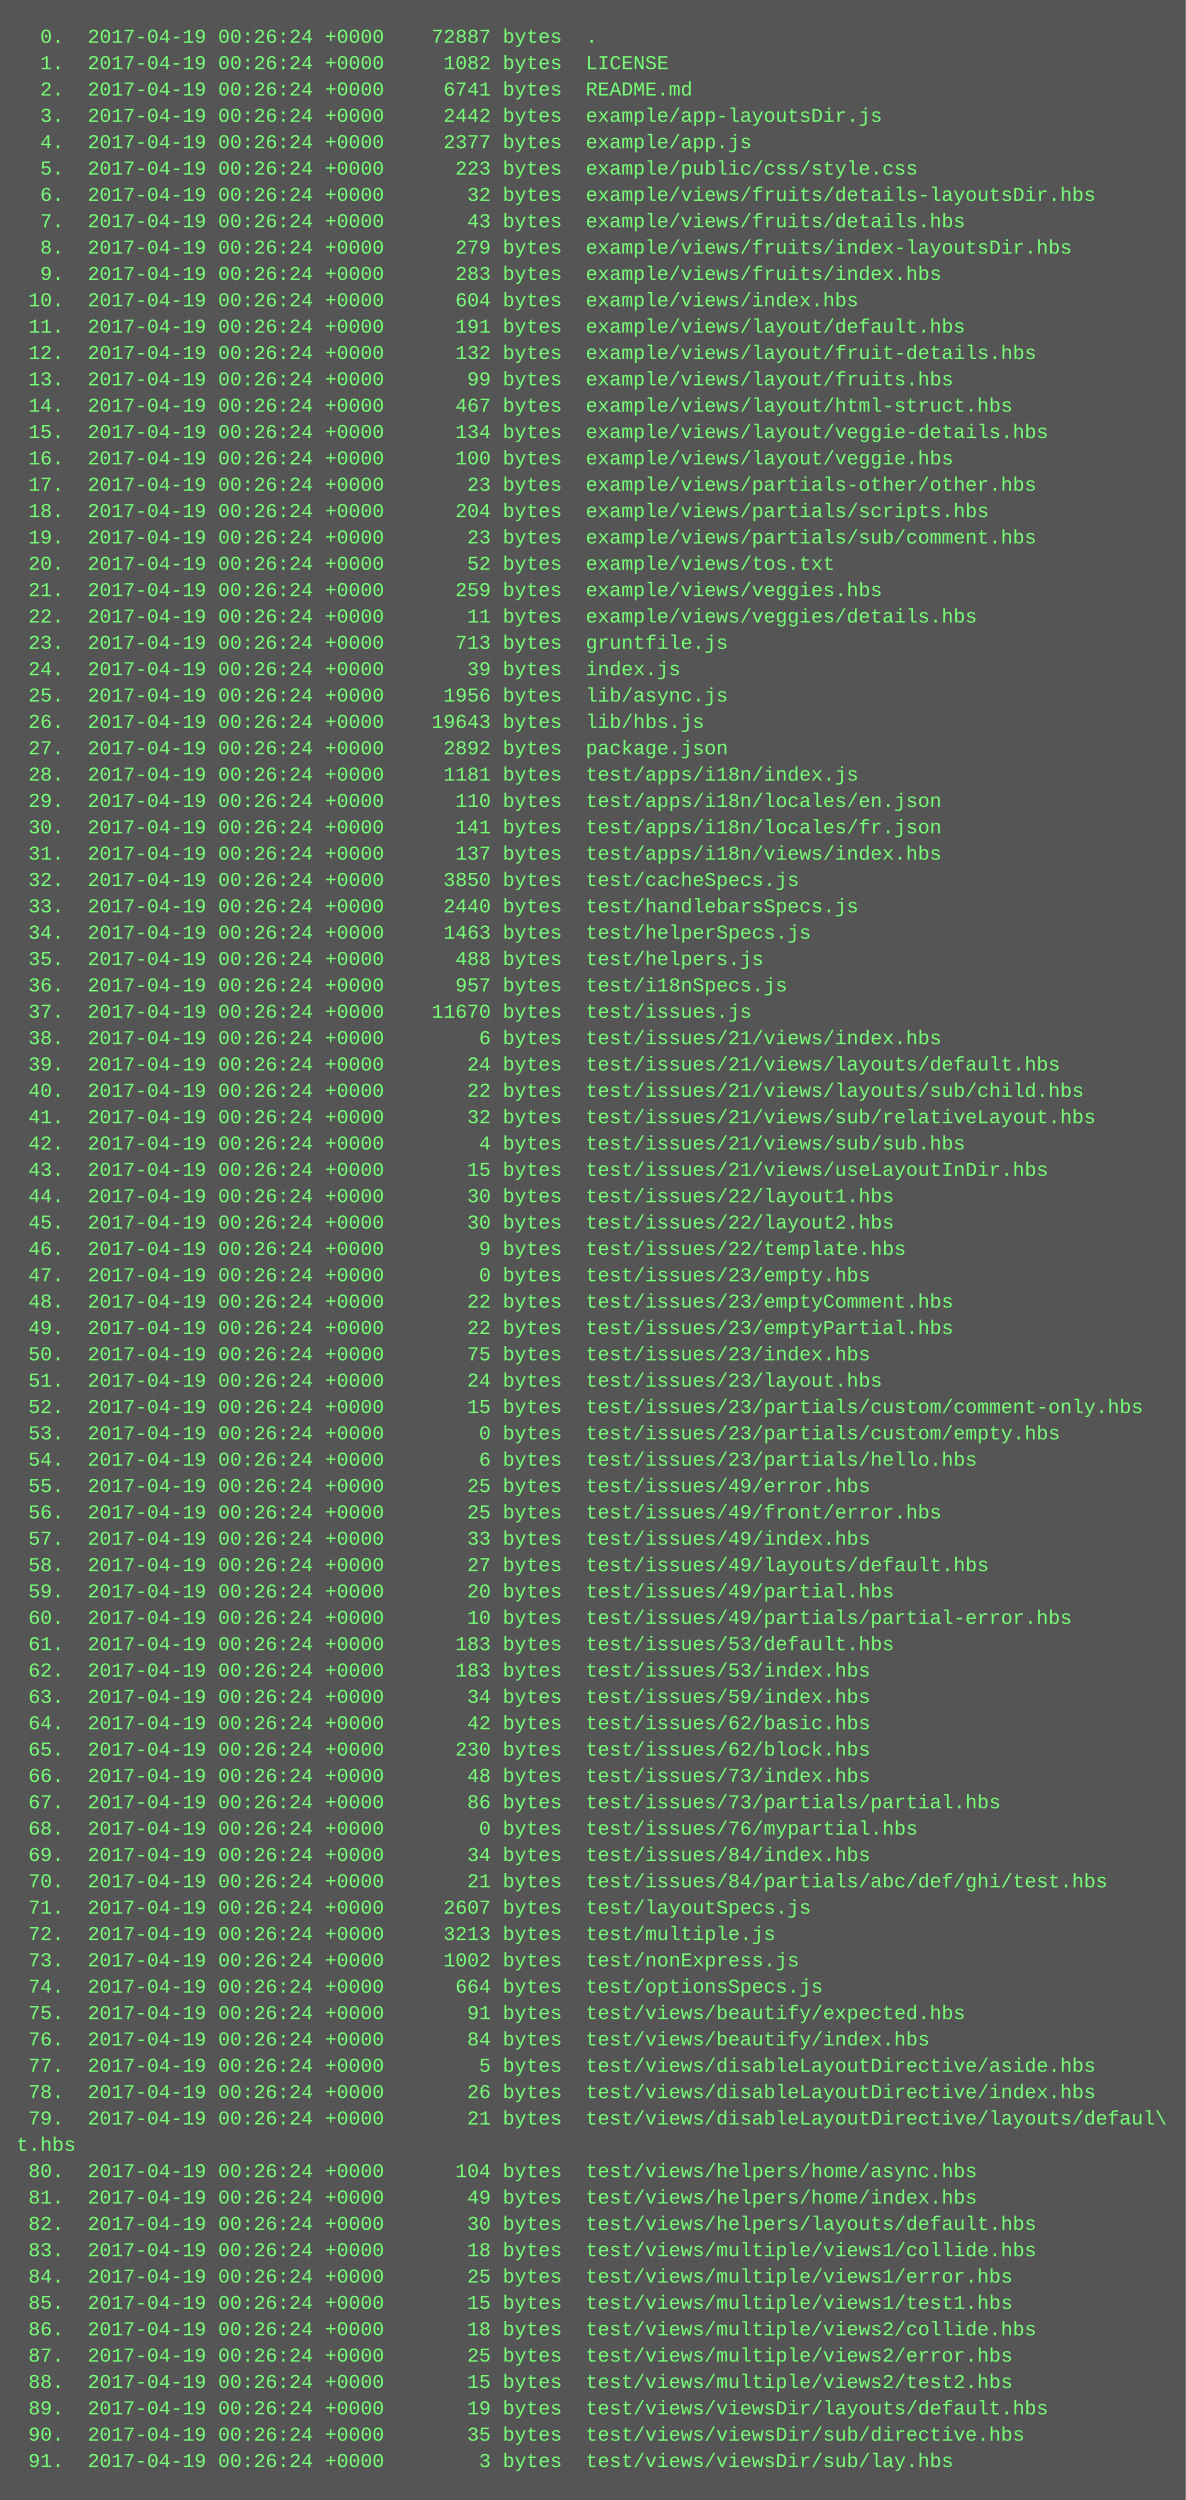
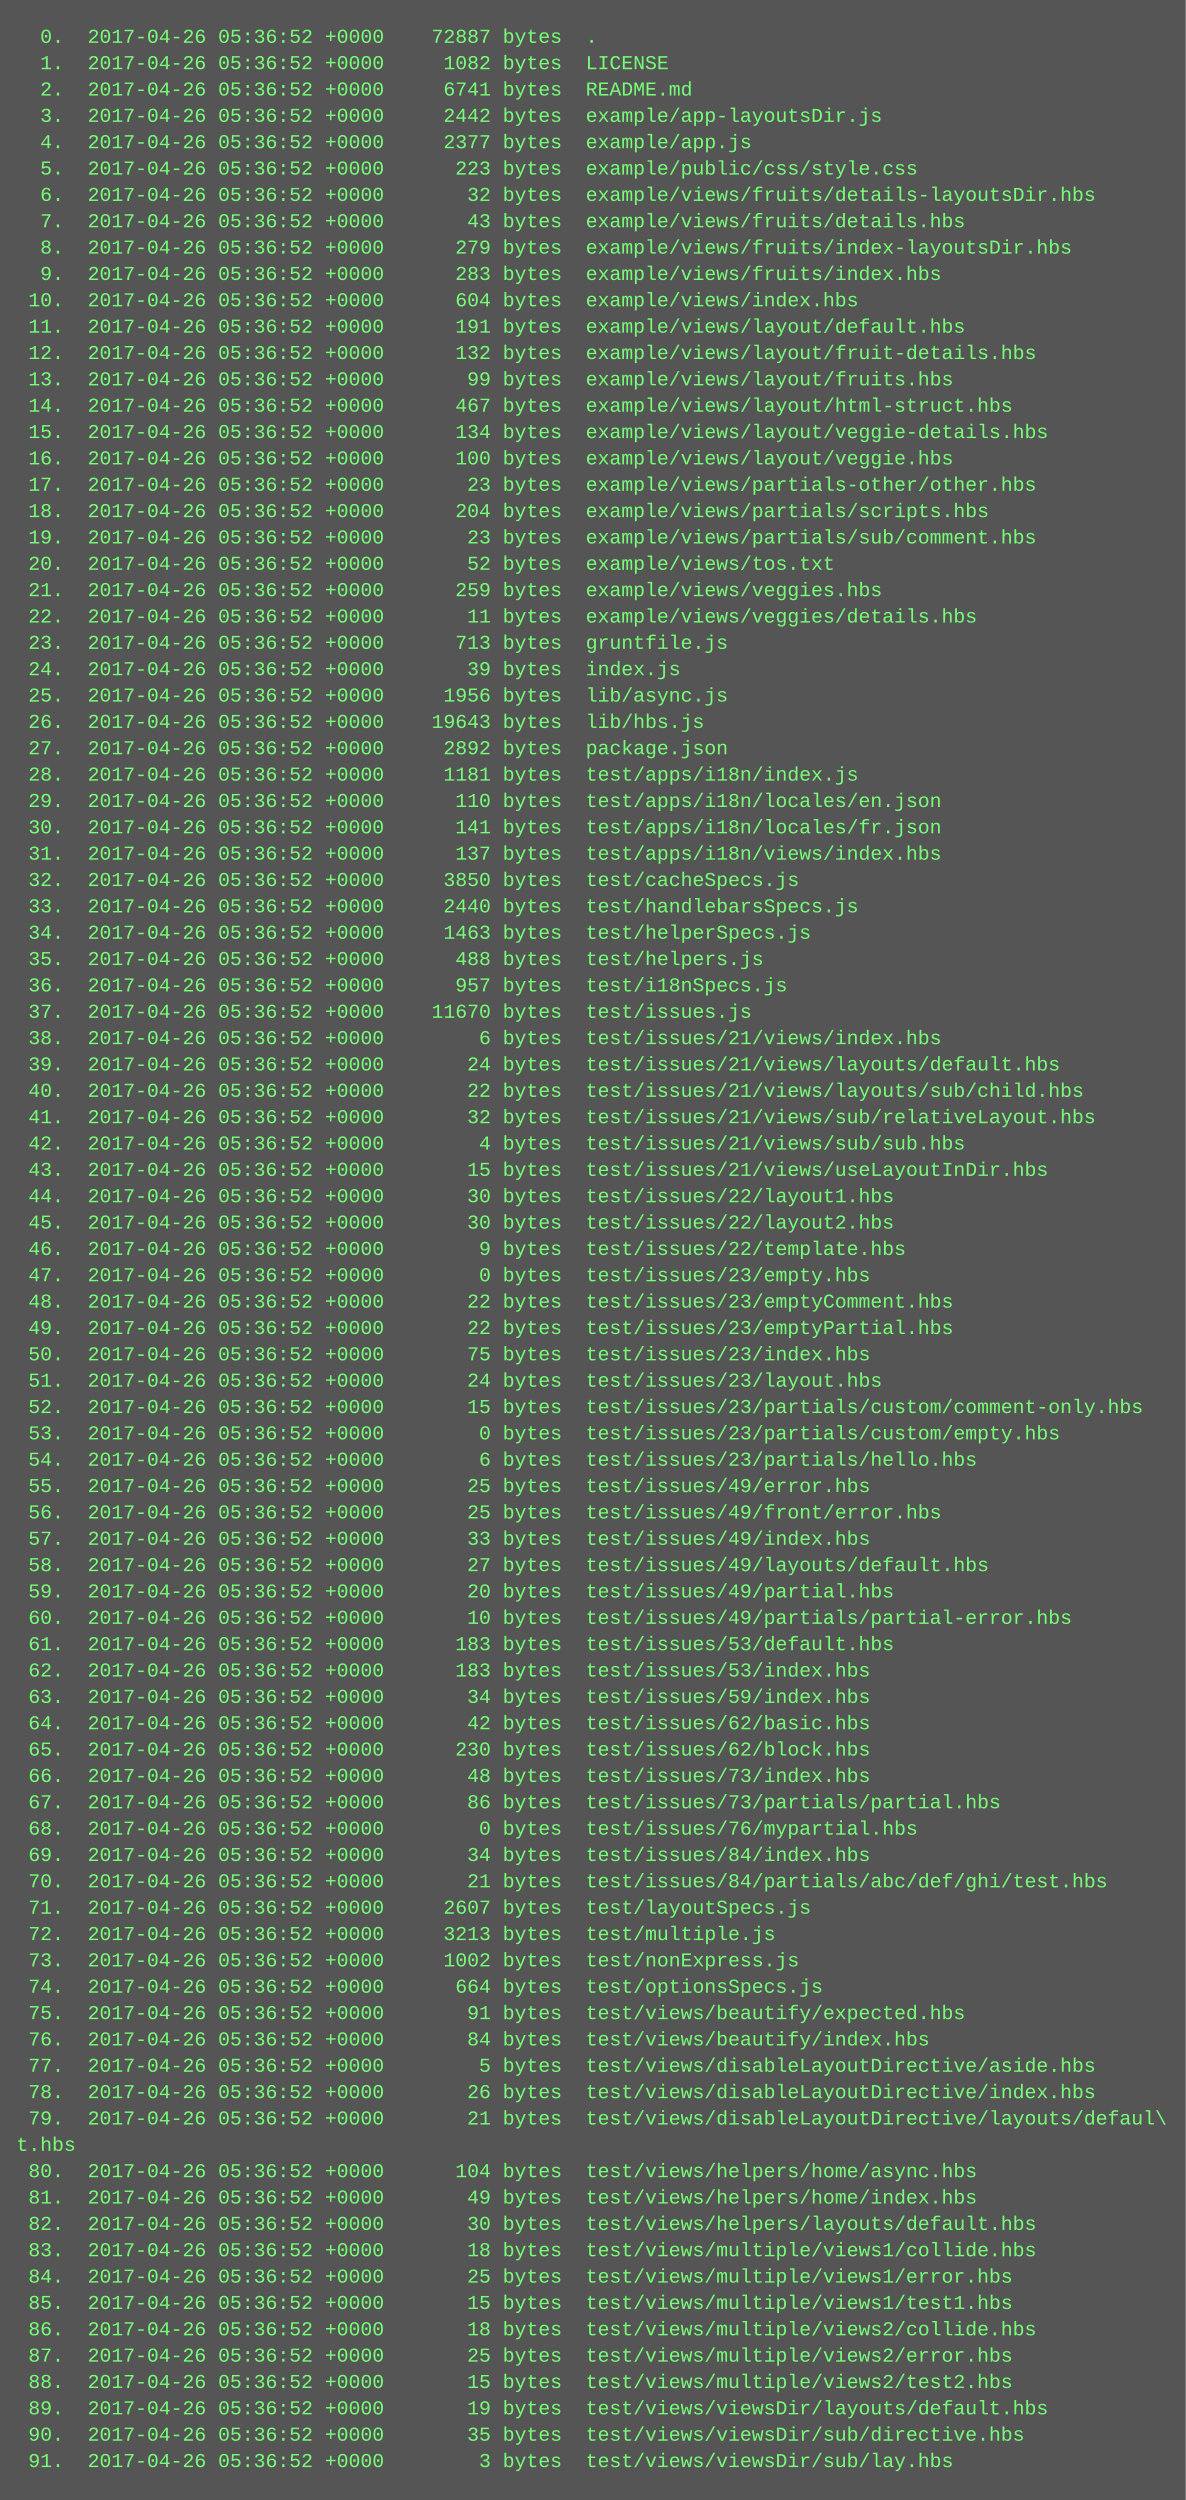
<svg xmlns="http://www.w3.org/2000/svg" height="1518" width="720">
  <rect height="1518" fill="#555" width="720" />
  <text fill="#7f7" font-family="Courier New" font-size="12" xml:space="preserve">
-     <tspan x="10" y="26">  0.  2017-04-19 00:26:24 +0000    72887 bytes  .</tspan>
-     <tspan x="10" y="42">  1.  2017-04-19 00:26:24 +0000     1082 bytes  LICENSE</tspan>
-     <tspan x="10" y="58">  2.  2017-04-19 00:26:24 +0000     6741 bytes  README.md</tspan>
-     <tspan x="10" y="74">  3.  2017-04-19 00:26:24 +0000     2442 bytes  example/app-layoutsDir.js</tspan>
-     <tspan x="10" y="90">  4.  2017-04-19 00:26:24 +0000     2377 bytes  example/app.js</tspan>
-     <tspan x="10" y="106">  5.  2017-04-19 00:26:24 +0000      223 bytes  example/public/css/style.css</tspan>
-     <tspan x="10" y="122">  6.  2017-04-19 00:26:24 +0000       32 bytes  example/views/fruits/details-layoutsDir.hbs</tspan>
-     <tspan x="10" y="138">  7.  2017-04-19 00:26:24 +0000       43 bytes  example/views/fruits/details.hbs</tspan>
-     <tspan x="10" y="154">  8.  2017-04-19 00:26:24 +0000      279 bytes  example/views/fruits/index-layoutsDir.hbs</tspan>
-     <tspan x="10" y="170">  9.  2017-04-19 00:26:24 +0000      283 bytes  example/views/fruits/index.hbs</tspan>
-     <tspan x="10" y="186"> 10.  2017-04-19 00:26:24 +0000      604 bytes  example/views/index.hbs</tspan>
-     <tspan x="10" y="202"> 11.  2017-04-19 00:26:24 +0000      191 bytes  example/views/layout/default.hbs</tspan>
-     <tspan x="10" y="218"> 12.  2017-04-19 00:26:24 +0000      132 bytes  example/views/layout/fruit-details.hbs</tspan>
-     <tspan x="10" y="234"> 13.  2017-04-19 00:26:24 +0000       99 bytes  example/views/layout/fruits.hbs</tspan>
-     <tspan x="10" y="250"> 14.  2017-04-19 00:26:24 +0000      467 bytes  example/views/layout/html-struct.hbs</tspan>
-     <tspan x="10" y="266"> 15.  2017-04-19 00:26:24 +0000      134 bytes  example/views/layout/veggie-details.hbs</tspan>
-     <tspan x="10" y="282"> 16.  2017-04-19 00:26:24 +0000      100 bytes  example/views/layout/veggie.hbs</tspan>
-     <tspan x="10" y="298"> 17.  2017-04-19 00:26:24 +0000       23 bytes  example/views/partials-other/other.hbs</tspan>
-     <tspan x="10" y="314"> 18.  2017-04-19 00:26:24 +0000      204 bytes  example/views/partials/scripts.hbs</tspan>
-     <tspan x="10" y="330"> 19.  2017-04-19 00:26:24 +0000       23 bytes  example/views/partials/sub/comment.hbs</tspan>
-     <tspan x="10" y="346"> 20.  2017-04-19 00:26:24 +0000       52 bytes  example/views/tos.txt</tspan>
-     <tspan x="10" y="362"> 21.  2017-04-19 00:26:24 +0000      259 bytes  example/views/veggies.hbs</tspan>
-     <tspan x="10" y="378"> 22.  2017-04-19 00:26:24 +0000       11 bytes  example/views/veggies/details.hbs</tspan>
-     <tspan x="10" y="394"> 23.  2017-04-19 00:26:24 +0000      713 bytes  gruntfile.js</tspan>
-     <tspan x="10" y="410"> 24.  2017-04-19 00:26:24 +0000       39 bytes  index.js</tspan>
-     <tspan x="10" y="426"> 25.  2017-04-19 00:26:24 +0000     1956 bytes  lib/async.js</tspan>
-     <tspan x="10" y="442"> 26.  2017-04-19 00:26:24 +0000    19643 bytes  lib/hbs.js</tspan>
-     <tspan x="10" y="458"> 27.  2017-04-19 00:26:24 +0000     2892 bytes  package.json</tspan>
-     <tspan x="10" y="474"> 28.  2017-04-19 00:26:24 +0000     1181 bytes  test/apps/i18n/index.js</tspan>
-     <tspan x="10" y="490"> 29.  2017-04-19 00:26:24 +0000      110 bytes  test/apps/i18n/locales/en.json</tspan>
-     <tspan x="10" y="506"> 30.  2017-04-19 00:26:24 +0000      141 bytes  test/apps/i18n/locales/fr.json</tspan>
-     <tspan x="10" y="522"> 31.  2017-04-19 00:26:24 +0000      137 bytes  test/apps/i18n/views/index.hbs</tspan>
-     <tspan x="10" y="538"> 32.  2017-04-19 00:26:24 +0000     3850 bytes  test/cacheSpecs.js</tspan>
-     <tspan x="10" y="554"> 33.  2017-04-19 00:26:24 +0000     2440 bytes  test/handlebarsSpecs.js</tspan>
-     <tspan x="10" y="570"> 34.  2017-04-19 00:26:24 +0000     1463 bytes  test/helperSpecs.js</tspan>
-     <tspan x="10" y="586"> 35.  2017-04-19 00:26:24 +0000      488 bytes  test/helpers.js</tspan>
-     <tspan x="10" y="602"> 36.  2017-04-19 00:26:24 +0000      957 bytes  test/i18nSpecs.js</tspan>
-     <tspan x="10" y="618"> 37.  2017-04-19 00:26:24 +0000    11670 bytes  test/issues.js</tspan>
-     <tspan x="10" y="634"> 38.  2017-04-19 00:26:24 +0000        6 bytes  test/issues/21/views/index.hbs</tspan>
-     <tspan x="10" y="650"> 39.  2017-04-19 00:26:24 +0000       24 bytes  test/issues/21/views/layouts/default.hbs</tspan>
-     <tspan x="10" y="666"> 40.  2017-04-19 00:26:24 +0000       22 bytes  test/issues/21/views/layouts/sub/child.hbs</tspan>
-     <tspan x="10" y="682"> 41.  2017-04-19 00:26:24 +0000       32 bytes  test/issues/21/views/sub/relativeLayout.hbs</tspan>
-     <tspan x="10" y="698"> 42.  2017-04-19 00:26:24 +0000        4 bytes  test/issues/21/views/sub/sub.hbs</tspan>
-     <tspan x="10" y="714"> 43.  2017-04-19 00:26:24 +0000       15 bytes  test/issues/21/views/useLayoutInDir.hbs</tspan>
-     <tspan x="10" y="730"> 44.  2017-04-19 00:26:24 +0000       30 bytes  test/issues/22/layout1.hbs</tspan>
-     <tspan x="10" y="746"> 45.  2017-04-19 00:26:24 +0000       30 bytes  test/issues/22/layout2.hbs</tspan>
-     <tspan x="10" y="762"> 46.  2017-04-19 00:26:24 +0000        9 bytes  test/issues/22/template.hbs</tspan>
-     <tspan x="10" y="778"> 47.  2017-04-19 00:26:24 +0000        0 bytes  test/issues/23/empty.hbs</tspan>
-     <tspan x="10" y="794"> 48.  2017-04-19 00:26:24 +0000       22 bytes  test/issues/23/emptyComment.hbs</tspan>
-     <tspan x="10" y="810"> 49.  2017-04-19 00:26:24 +0000       22 bytes  test/issues/23/emptyPartial.hbs</tspan>
-     <tspan x="10" y="826"> 50.  2017-04-19 00:26:24 +0000       75 bytes  test/issues/23/index.hbs</tspan>
-     <tspan x="10" y="842"> 51.  2017-04-19 00:26:24 +0000       24 bytes  test/issues/23/layout.hbs</tspan>
-     <tspan x="10" y="858"> 52.  2017-04-19 00:26:24 +0000       15 bytes  test/issues/23/partials/custom/comment-only.hbs</tspan>
-     <tspan x="10" y="874"> 53.  2017-04-19 00:26:24 +0000        0 bytes  test/issues/23/partials/custom/empty.hbs</tspan>
-     <tspan x="10" y="890"> 54.  2017-04-19 00:26:24 +0000        6 bytes  test/issues/23/partials/hello.hbs</tspan>
-     <tspan x="10" y="906"> 55.  2017-04-19 00:26:24 +0000       25 bytes  test/issues/49/error.hbs</tspan>
-     <tspan x="10" y="922"> 56.  2017-04-19 00:26:24 +0000       25 bytes  test/issues/49/front/error.hbs</tspan>
-     <tspan x="10" y="938"> 57.  2017-04-19 00:26:24 +0000       33 bytes  test/issues/49/index.hbs</tspan>
-     <tspan x="10" y="954"> 58.  2017-04-19 00:26:24 +0000       27 bytes  test/issues/49/layouts/default.hbs</tspan>
-     <tspan x="10" y="970"> 59.  2017-04-19 00:26:24 +0000       20 bytes  test/issues/49/partial.hbs</tspan>
-     <tspan x="10" y="986"> 60.  2017-04-19 00:26:24 +0000       10 bytes  test/issues/49/partials/partial-error.hbs</tspan>
-     <tspan x="10" y="1002"> 61.  2017-04-19 00:26:24 +0000      183 bytes  test/issues/53/default.hbs</tspan>
-     <tspan x="10" y="1018"> 62.  2017-04-19 00:26:24 +0000      183 bytes  test/issues/53/index.hbs</tspan>
-     <tspan x="10" y="1034"> 63.  2017-04-19 00:26:24 +0000       34 bytes  test/issues/59/index.hbs</tspan>
-     <tspan x="10" y="1050"> 64.  2017-04-19 00:26:24 +0000       42 bytes  test/issues/62/basic.hbs</tspan>
-     <tspan x="10" y="1066"> 65.  2017-04-19 00:26:24 +0000      230 bytes  test/issues/62/block.hbs</tspan>
-     <tspan x="10" y="1082"> 66.  2017-04-19 00:26:24 +0000       48 bytes  test/issues/73/index.hbs</tspan>
-     <tspan x="10" y="1098"> 67.  2017-04-19 00:26:24 +0000       86 bytes  test/issues/73/partials/partial.hbs</tspan>
-     <tspan x="10" y="1114"> 68.  2017-04-19 00:26:24 +0000        0 bytes  test/issues/76/mypartial.hbs</tspan>
-     <tspan x="10" y="1130"> 69.  2017-04-19 00:26:24 +0000       34 bytes  test/issues/84/index.hbs</tspan>
-     <tspan x="10" y="1146"> 70.  2017-04-19 00:26:24 +0000       21 bytes  test/issues/84/partials/abc/def/ghi/test.hbs</tspan>
-     <tspan x="10" y="1162"> 71.  2017-04-19 00:26:24 +0000     2607 bytes  test/layoutSpecs.js</tspan>
-     <tspan x="10" y="1178"> 72.  2017-04-19 00:26:24 +0000     3213 bytes  test/multiple.js</tspan>
-     <tspan x="10" y="1194"> 73.  2017-04-19 00:26:24 +0000     1002 bytes  test/nonExpress.js</tspan>
-     <tspan x="10" y="1210"> 74.  2017-04-19 00:26:24 +0000      664 bytes  test/optionsSpecs.js</tspan>
-     <tspan x="10" y="1226"> 75.  2017-04-19 00:26:24 +0000       91 bytes  test/views/beautify/expected.hbs</tspan>
-     <tspan x="10" y="1242"> 76.  2017-04-19 00:26:24 +0000       84 bytes  test/views/beautify/index.hbs</tspan>
-     <tspan x="10" y="1258"> 77.  2017-04-19 00:26:24 +0000        5 bytes  test/views/disableLayoutDirective/aside.hbs</tspan>
-     <tspan x="10" y="1274"> 78.  2017-04-19 00:26:24 +0000       26 bytes  test/views/disableLayoutDirective/index.hbs</tspan>
-     <tspan x="10" y="1290"> 79.  2017-04-19 00:26:24 +0000       21 bytes  test/views/disableLayoutDirective/layouts/defaul\</tspan>
+     <tspan x="10" y="26">  0.  2017-04-26 05:36:52 +0000    72887 bytes  .</tspan>
+     <tspan x="10" y="42">  1.  2017-04-26 05:36:52 +0000     1082 bytes  LICENSE</tspan>
+     <tspan x="10" y="58">  2.  2017-04-26 05:36:52 +0000     6741 bytes  README.md</tspan>
+     <tspan x="10" y="74">  3.  2017-04-26 05:36:52 +0000     2442 bytes  example/app-layoutsDir.js</tspan>
+     <tspan x="10" y="90">  4.  2017-04-26 05:36:52 +0000     2377 bytes  example/app.js</tspan>
+     <tspan x="10" y="106">  5.  2017-04-26 05:36:52 +0000      223 bytes  example/public/css/style.css</tspan>
+     <tspan x="10" y="122">  6.  2017-04-26 05:36:52 +0000       32 bytes  example/views/fruits/details-layoutsDir.hbs</tspan>
+     <tspan x="10" y="138">  7.  2017-04-26 05:36:52 +0000       43 bytes  example/views/fruits/details.hbs</tspan>
+     <tspan x="10" y="154">  8.  2017-04-26 05:36:52 +0000      279 bytes  example/views/fruits/index-layoutsDir.hbs</tspan>
+     <tspan x="10" y="170">  9.  2017-04-26 05:36:52 +0000      283 bytes  example/views/fruits/index.hbs</tspan>
+     <tspan x="10" y="186"> 10.  2017-04-26 05:36:52 +0000      604 bytes  example/views/index.hbs</tspan>
+     <tspan x="10" y="202"> 11.  2017-04-26 05:36:52 +0000      191 bytes  example/views/layout/default.hbs</tspan>
+     <tspan x="10" y="218"> 12.  2017-04-26 05:36:52 +0000      132 bytes  example/views/layout/fruit-details.hbs</tspan>
+     <tspan x="10" y="234"> 13.  2017-04-26 05:36:52 +0000       99 bytes  example/views/layout/fruits.hbs</tspan>
+     <tspan x="10" y="250"> 14.  2017-04-26 05:36:52 +0000      467 bytes  example/views/layout/html-struct.hbs</tspan>
+     <tspan x="10" y="266"> 15.  2017-04-26 05:36:52 +0000      134 bytes  example/views/layout/veggie-details.hbs</tspan>
+     <tspan x="10" y="282"> 16.  2017-04-26 05:36:52 +0000      100 bytes  example/views/layout/veggie.hbs</tspan>
+     <tspan x="10" y="298"> 17.  2017-04-26 05:36:52 +0000       23 bytes  example/views/partials-other/other.hbs</tspan>
+     <tspan x="10" y="314"> 18.  2017-04-26 05:36:52 +0000      204 bytes  example/views/partials/scripts.hbs</tspan>
+     <tspan x="10" y="330"> 19.  2017-04-26 05:36:52 +0000       23 bytes  example/views/partials/sub/comment.hbs</tspan>
+     <tspan x="10" y="346"> 20.  2017-04-26 05:36:52 +0000       52 bytes  example/views/tos.txt</tspan>
+     <tspan x="10" y="362"> 21.  2017-04-26 05:36:52 +0000      259 bytes  example/views/veggies.hbs</tspan>
+     <tspan x="10" y="378"> 22.  2017-04-26 05:36:52 +0000       11 bytes  example/views/veggies/details.hbs</tspan>
+     <tspan x="10" y="394"> 23.  2017-04-26 05:36:52 +0000      713 bytes  gruntfile.js</tspan>
+     <tspan x="10" y="410"> 24.  2017-04-26 05:36:52 +0000       39 bytes  index.js</tspan>
+     <tspan x="10" y="426"> 25.  2017-04-26 05:36:52 +0000     1956 bytes  lib/async.js</tspan>
+     <tspan x="10" y="442"> 26.  2017-04-26 05:36:52 +0000    19643 bytes  lib/hbs.js</tspan>
+     <tspan x="10" y="458"> 27.  2017-04-26 05:36:52 +0000     2892 bytes  package.json</tspan>
+     <tspan x="10" y="474"> 28.  2017-04-26 05:36:52 +0000     1181 bytes  test/apps/i18n/index.js</tspan>
+     <tspan x="10" y="490"> 29.  2017-04-26 05:36:52 +0000      110 bytes  test/apps/i18n/locales/en.json</tspan>
+     <tspan x="10" y="506"> 30.  2017-04-26 05:36:52 +0000      141 bytes  test/apps/i18n/locales/fr.json</tspan>
+     <tspan x="10" y="522"> 31.  2017-04-26 05:36:52 +0000      137 bytes  test/apps/i18n/views/index.hbs</tspan>
+     <tspan x="10" y="538"> 32.  2017-04-26 05:36:52 +0000     3850 bytes  test/cacheSpecs.js</tspan>
+     <tspan x="10" y="554"> 33.  2017-04-26 05:36:52 +0000     2440 bytes  test/handlebarsSpecs.js</tspan>
+     <tspan x="10" y="570"> 34.  2017-04-26 05:36:52 +0000     1463 bytes  test/helperSpecs.js</tspan>
+     <tspan x="10" y="586"> 35.  2017-04-26 05:36:52 +0000      488 bytes  test/helpers.js</tspan>
+     <tspan x="10" y="602"> 36.  2017-04-26 05:36:52 +0000      957 bytes  test/i18nSpecs.js</tspan>
+     <tspan x="10" y="618"> 37.  2017-04-26 05:36:52 +0000    11670 bytes  test/issues.js</tspan>
+     <tspan x="10" y="634"> 38.  2017-04-26 05:36:52 +0000        6 bytes  test/issues/21/views/index.hbs</tspan>
+     <tspan x="10" y="650"> 39.  2017-04-26 05:36:52 +0000       24 bytes  test/issues/21/views/layouts/default.hbs</tspan>
+     <tspan x="10" y="666"> 40.  2017-04-26 05:36:52 +0000       22 bytes  test/issues/21/views/layouts/sub/child.hbs</tspan>
+     <tspan x="10" y="682"> 41.  2017-04-26 05:36:52 +0000       32 bytes  test/issues/21/views/sub/relativeLayout.hbs</tspan>
+     <tspan x="10" y="698"> 42.  2017-04-26 05:36:52 +0000        4 bytes  test/issues/21/views/sub/sub.hbs</tspan>
+     <tspan x="10" y="714"> 43.  2017-04-26 05:36:52 +0000       15 bytes  test/issues/21/views/useLayoutInDir.hbs</tspan>
+     <tspan x="10" y="730"> 44.  2017-04-26 05:36:52 +0000       30 bytes  test/issues/22/layout1.hbs</tspan>
+     <tspan x="10" y="746"> 45.  2017-04-26 05:36:52 +0000       30 bytes  test/issues/22/layout2.hbs</tspan>
+     <tspan x="10" y="762"> 46.  2017-04-26 05:36:52 +0000        9 bytes  test/issues/22/template.hbs</tspan>
+     <tspan x="10" y="778"> 47.  2017-04-26 05:36:52 +0000        0 bytes  test/issues/23/empty.hbs</tspan>
+     <tspan x="10" y="794"> 48.  2017-04-26 05:36:52 +0000       22 bytes  test/issues/23/emptyComment.hbs</tspan>
+     <tspan x="10" y="810"> 49.  2017-04-26 05:36:52 +0000       22 bytes  test/issues/23/emptyPartial.hbs</tspan>
+     <tspan x="10" y="826"> 50.  2017-04-26 05:36:52 +0000       75 bytes  test/issues/23/index.hbs</tspan>
+     <tspan x="10" y="842"> 51.  2017-04-26 05:36:52 +0000       24 bytes  test/issues/23/layout.hbs</tspan>
+     <tspan x="10" y="858"> 52.  2017-04-26 05:36:52 +0000       15 bytes  test/issues/23/partials/custom/comment-only.hbs</tspan>
+     <tspan x="10" y="874"> 53.  2017-04-26 05:36:52 +0000        0 bytes  test/issues/23/partials/custom/empty.hbs</tspan>
+     <tspan x="10" y="890"> 54.  2017-04-26 05:36:52 +0000        6 bytes  test/issues/23/partials/hello.hbs</tspan>
+     <tspan x="10" y="906"> 55.  2017-04-26 05:36:52 +0000       25 bytes  test/issues/49/error.hbs</tspan>
+     <tspan x="10" y="922"> 56.  2017-04-26 05:36:52 +0000       25 bytes  test/issues/49/front/error.hbs</tspan>
+     <tspan x="10" y="938"> 57.  2017-04-26 05:36:52 +0000       33 bytes  test/issues/49/index.hbs</tspan>
+     <tspan x="10" y="954"> 58.  2017-04-26 05:36:52 +0000       27 bytes  test/issues/49/layouts/default.hbs</tspan>
+     <tspan x="10" y="970"> 59.  2017-04-26 05:36:52 +0000       20 bytes  test/issues/49/partial.hbs</tspan>
+     <tspan x="10" y="986"> 60.  2017-04-26 05:36:52 +0000       10 bytes  test/issues/49/partials/partial-error.hbs</tspan>
+     <tspan x="10" y="1002"> 61.  2017-04-26 05:36:52 +0000      183 bytes  test/issues/53/default.hbs</tspan>
+     <tspan x="10" y="1018"> 62.  2017-04-26 05:36:52 +0000      183 bytes  test/issues/53/index.hbs</tspan>
+     <tspan x="10" y="1034"> 63.  2017-04-26 05:36:52 +0000       34 bytes  test/issues/59/index.hbs</tspan>
+     <tspan x="10" y="1050"> 64.  2017-04-26 05:36:52 +0000       42 bytes  test/issues/62/basic.hbs</tspan>
+     <tspan x="10" y="1066"> 65.  2017-04-26 05:36:52 +0000      230 bytes  test/issues/62/block.hbs</tspan>
+     <tspan x="10" y="1082"> 66.  2017-04-26 05:36:52 +0000       48 bytes  test/issues/73/index.hbs</tspan>
+     <tspan x="10" y="1098"> 67.  2017-04-26 05:36:52 +0000       86 bytes  test/issues/73/partials/partial.hbs</tspan>
+     <tspan x="10" y="1114"> 68.  2017-04-26 05:36:52 +0000        0 bytes  test/issues/76/mypartial.hbs</tspan>
+     <tspan x="10" y="1130"> 69.  2017-04-26 05:36:52 +0000       34 bytes  test/issues/84/index.hbs</tspan>
+     <tspan x="10" y="1146"> 70.  2017-04-26 05:36:52 +0000       21 bytes  test/issues/84/partials/abc/def/ghi/test.hbs</tspan>
+     <tspan x="10" y="1162"> 71.  2017-04-26 05:36:52 +0000     2607 bytes  test/layoutSpecs.js</tspan>
+     <tspan x="10" y="1178"> 72.  2017-04-26 05:36:52 +0000     3213 bytes  test/multiple.js</tspan>
+     <tspan x="10" y="1194"> 73.  2017-04-26 05:36:52 +0000     1002 bytes  test/nonExpress.js</tspan>
+     <tspan x="10" y="1210"> 74.  2017-04-26 05:36:52 +0000      664 bytes  test/optionsSpecs.js</tspan>
+     <tspan x="10" y="1226"> 75.  2017-04-26 05:36:52 +0000       91 bytes  test/views/beautify/expected.hbs</tspan>
+     <tspan x="10" y="1242"> 76.  2017-04-26 05:36:52 +0000       84 bytes  test/views/beautify/index.hbs</tspan>
+     <tspan x="10" y="1258"> 77.  2017-04-26 05:36:52 +0000        5 bytes  test/views/disableLayoutDirective/aside.hbs</tspan>
+     <tspan x="10" y="1274"> 78.  2017-04-26 05:36:52 +0000       26 bytes  test/views/disableLayoutDirective/index.hbs</tspan>
+     <tspan x="10" y="1290"> 79.  2017-04-26 05:36:52 +0000       21 bytes  test/views/disableLayoutDirective/layouts/defaul\</tspan>
    <tspan x="10" y="1306">t.hbs</tspan>
-     <tspan x="10" y="1322"> 80.  2017-04-19 00:26:24 +0000      104 bytes  test/views/helpers/home/async.hbs</tspan>
-     <tspan x="10" y="1338"> 81.  2017-04-19 00:26:24 +0000       49 bytes  test/views/helpers/home/index.hbs</tspan>
-     <tspan x="10" y="1354"> 82.  2017-04-19 00:26:24 +0000       30 bytes  test/views/helpers/layouts/default.hbs</tspan>
-     <tspan x="10" y="1370"> 83.  2017-04-19 00:26:24 +0000       18 bytes  test/views/multiple/views1/collide.hbs</tspan>
-     <tspan x="10" y="1386"> 84.  2017-04-19 00:26:24 +0000       25 bytes  test/views/multiple/views1/error.hbs</tspan>
-     <tspan x="10" y="1402"> 85.  2017-04-19 00:26:24 +0000       15 bytes  test/views/multiple/views1/test1.hbs</tspan>
-     <tspan x="10" y="1418"> 86.  2017-04-19 00:26:24 +0000       18 bytes  test/views/multiple/views2/collide.hbs</tspan>
-     <tspan x="10" y="1434"> 87.  2017-04-19 00:26:24 +0000       25 bytes  test/views/multiple/views2/error.hbs</tspan>
-     <tspan x="10" y="1450"> 88.  2017-04-19 00:26:24 +0000       15 bytes  test/views/multiple/views2/test2.hbs</tspan>
-     <tspan x="10" y="1466"> 89.  2017-04-19 00:26:24 +0000       19 bytes  test/views/viewsDir/layouts/default.hbs</tspan>
-     <tspan x="10" y="1482"> 90.  2017-04-19 00:26:24 +0000       35 bytes  test/views/viewsDir/sub/directive.hbs</tspan>
-     <tspan x="10" y="1498"> 91.  2017-04-19 00:26:24 +0000        3 bytes  test/views/viewsDir/sub/lay.hbs</tspan>
+     <tspan x="10" y="1322"> 80.  2017-04-26 05:36:52 +0000      104 bytes  test/views/helpers/home/async.hbs</tspan>
+     <tspan x="10" y="1338"> 81.  2017-04-26 05:36:52 +0000       49 bytes  test/views/helpers/home/index.hbs</tspan>
+     <tspan x="10" y="1354"> 82.  2017-04-26 05:36:52 +0000       30 bytes  test/views/helpers/layouts/default.hbs</tspan>
+     <tspan x="10" y="1370"> 83.  2017-04-26 05:36:52 +0000       18 bytes  test/views/multiple/views1/collide.hbs</tspan>
+     <tspan x="10" y="1386"> 84.  2017-04-26 05:36:52 +0000       25 bytes  test/views/multiple/views1/error.hbs</tspan>
+     <tspan x="10" y="1402"> 85.  2017-04-26 05:36:52 +0000       15 bytes  test/views/multiple/views1/test1.hbs</tspan>
+     <tspan x="10" y="1418"> 86.  2017-04-26 05:36:52 +0000       18 bytes  test/views/multiple/views2/collide.hbs</tspan>
+     <tspan x="10" y="1434"> 87.  2017-04-26 05:36:52 +0000       25 bytes  test/views/multiple/views2/error.hbs</tspan>
+     <tspan x="10" y="1450"> 88.  2017-04-26 05:36:52 +0000       15 bytes  test/views/multiple/views2/test2.hbs</tspan>
+     <tspan x="10" y="1466"> 89.  2017-04-26 05:36:52 +0000       19 bytes  test/views/viewsDir/layouts/default.hbs</tspan>
+     <tspan x="10" y="1482"> 90.  2017-04-26 05:36:52 +0000       35 bytes  test/views/viewsDir/sub/directive.hbs</tspan>
+     <tspan x="10" y="1498"> 91.  2017-04-26 05:36:52 +0000        3 bytes  test/views/viewsDir/sub/lay.hbs</tspan>
  </text>
</svg>
